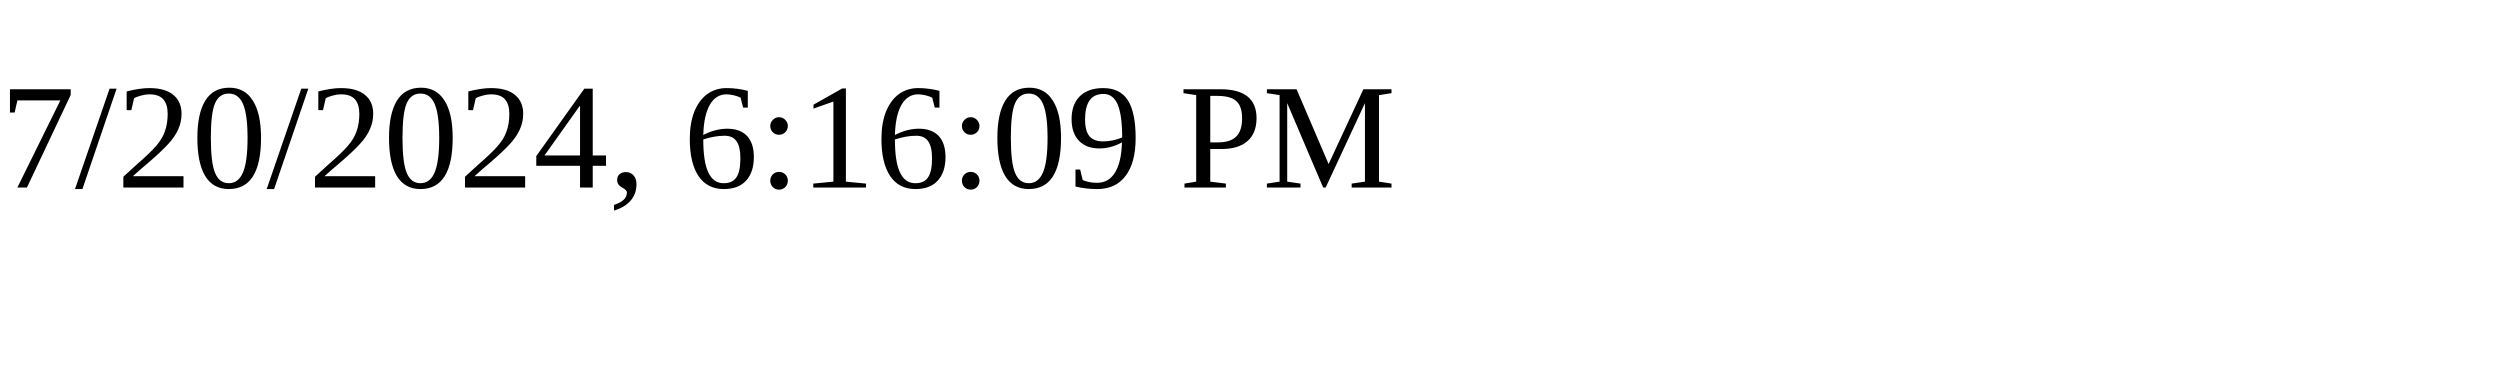
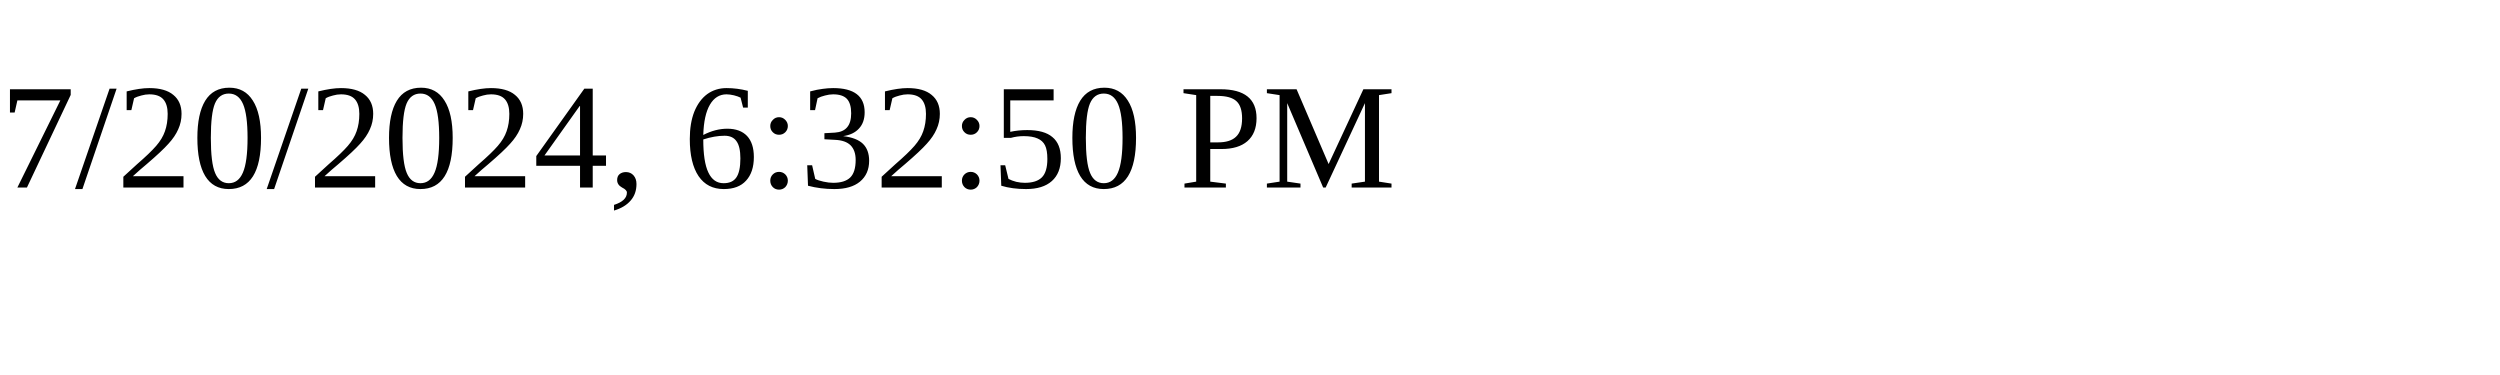
<svg xmlns="http://www.w3.org/2000/svg" height="30" width="200">
-   <text x="0" y="15">7/20/2024, 6:16:09 PM</text>
+   <text x="0" y="15">7/20/2024, 6:32:50 PM</text>
</svg>
